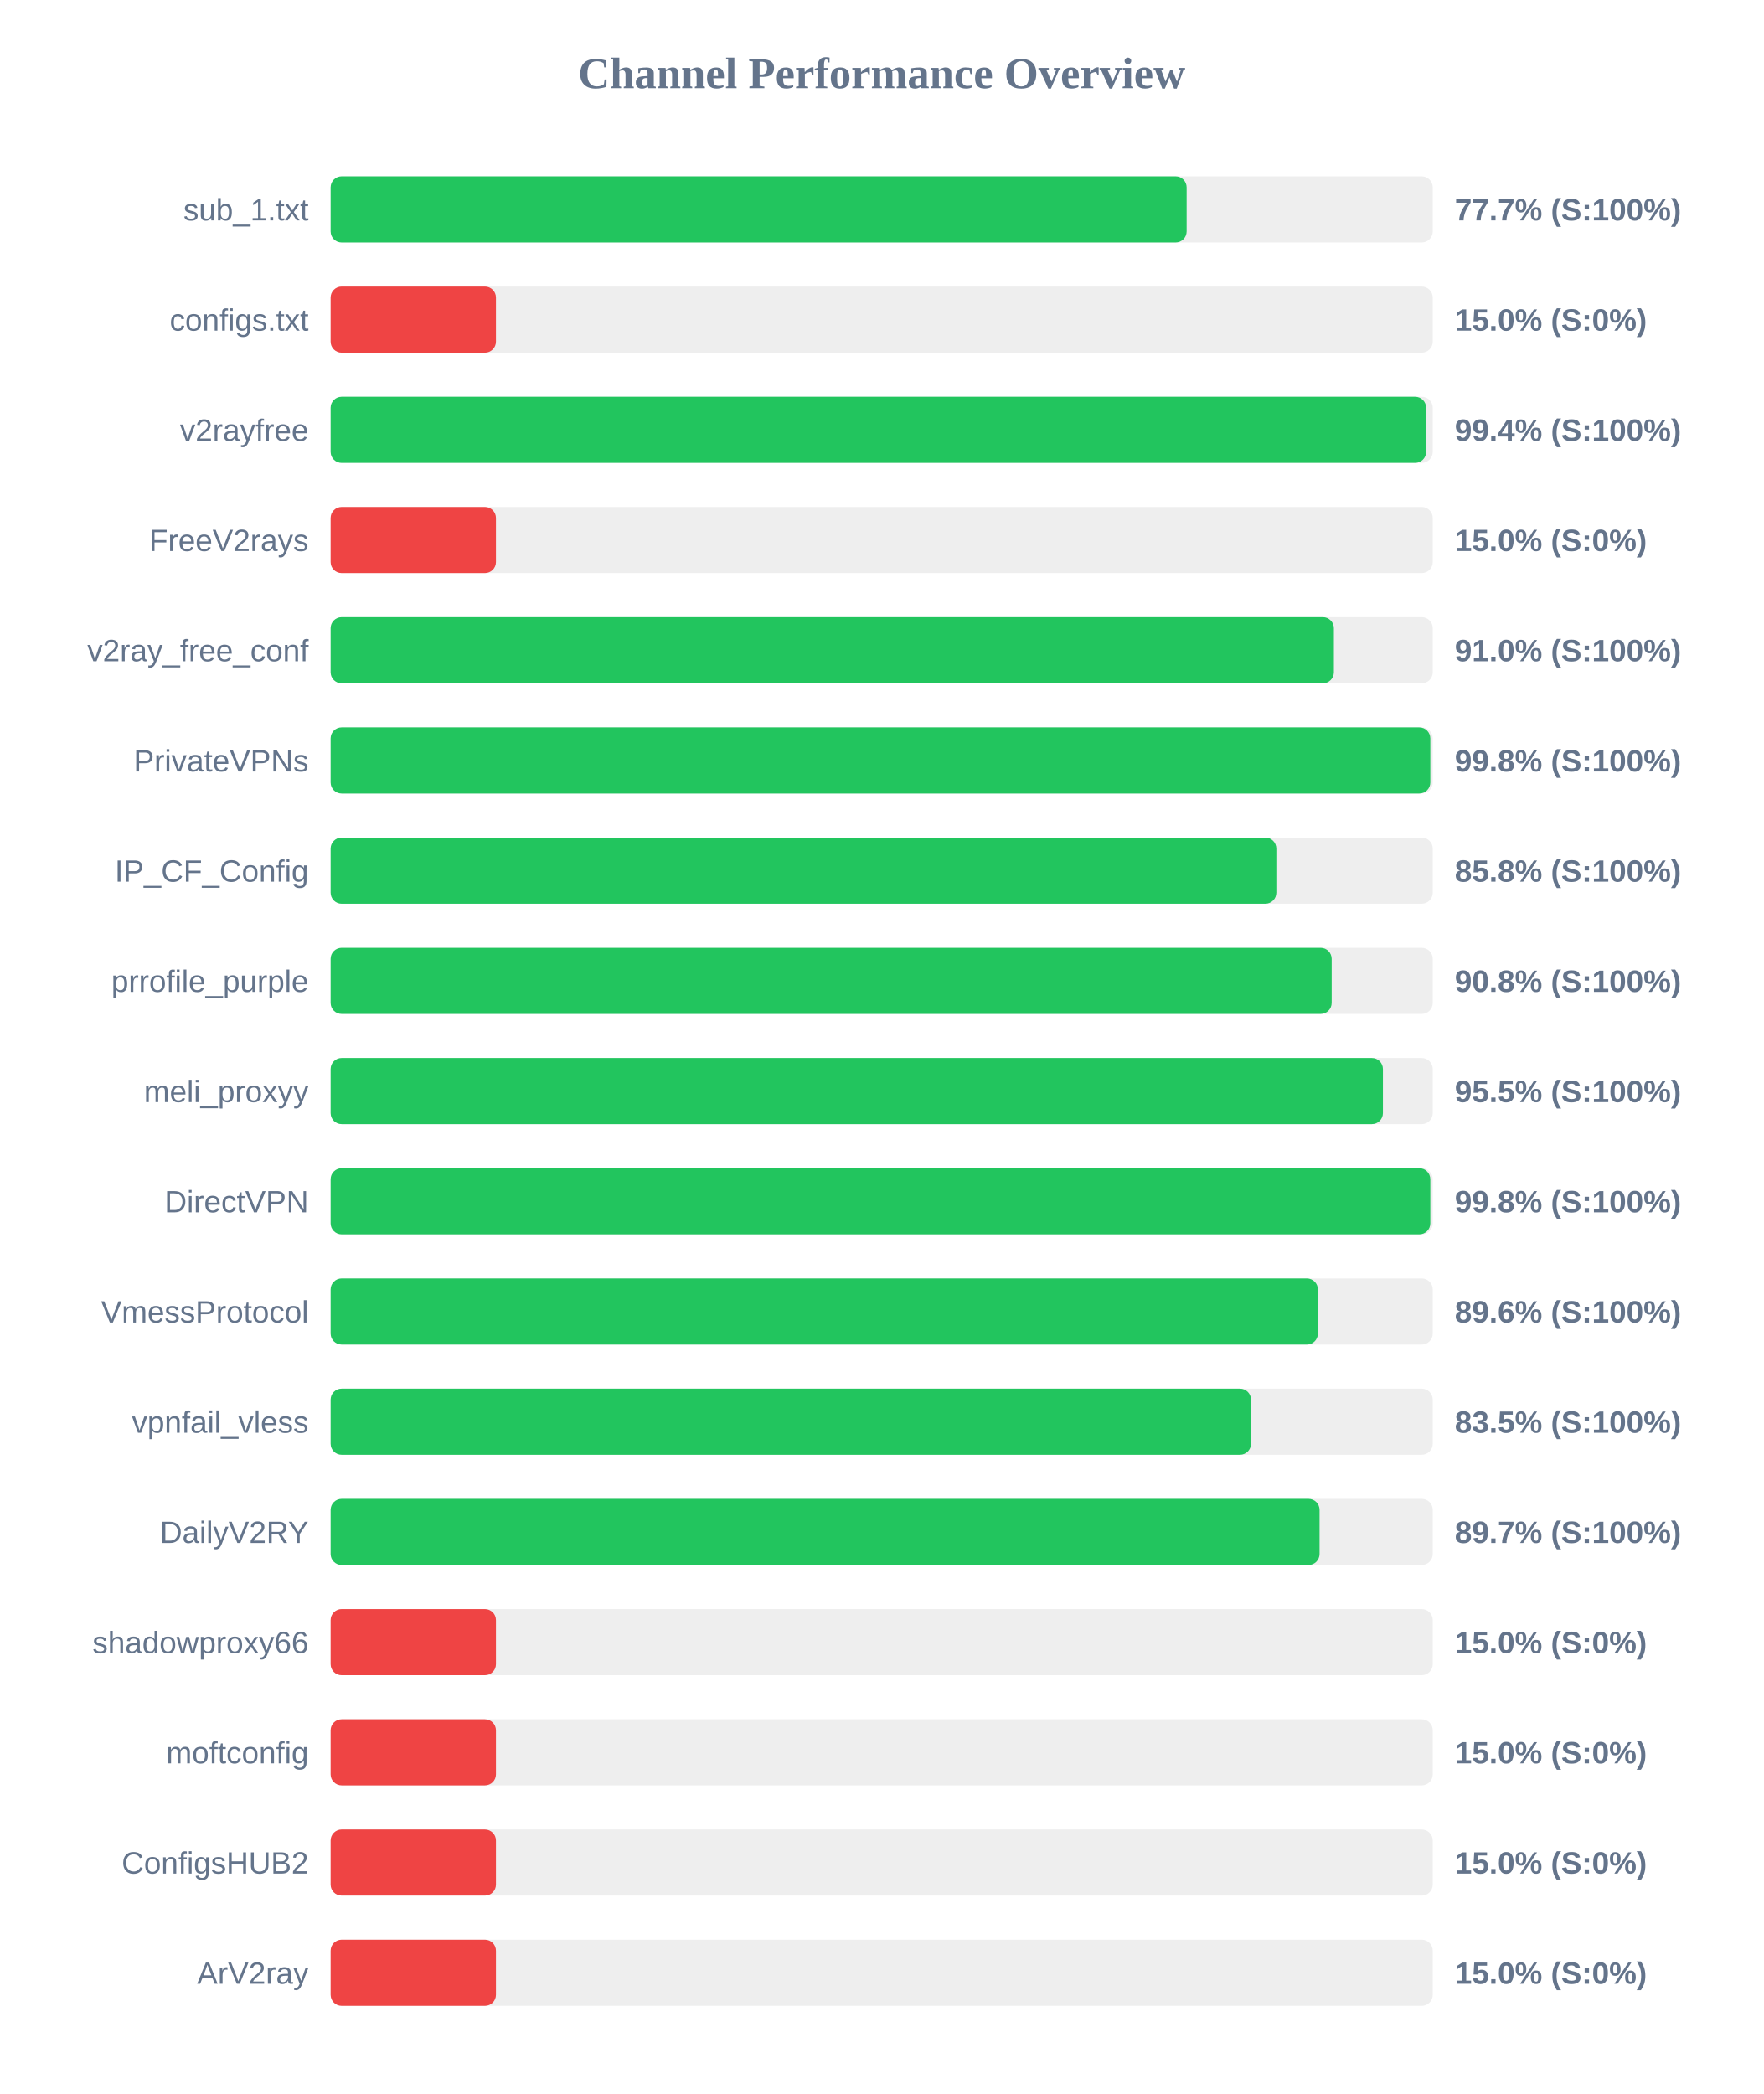
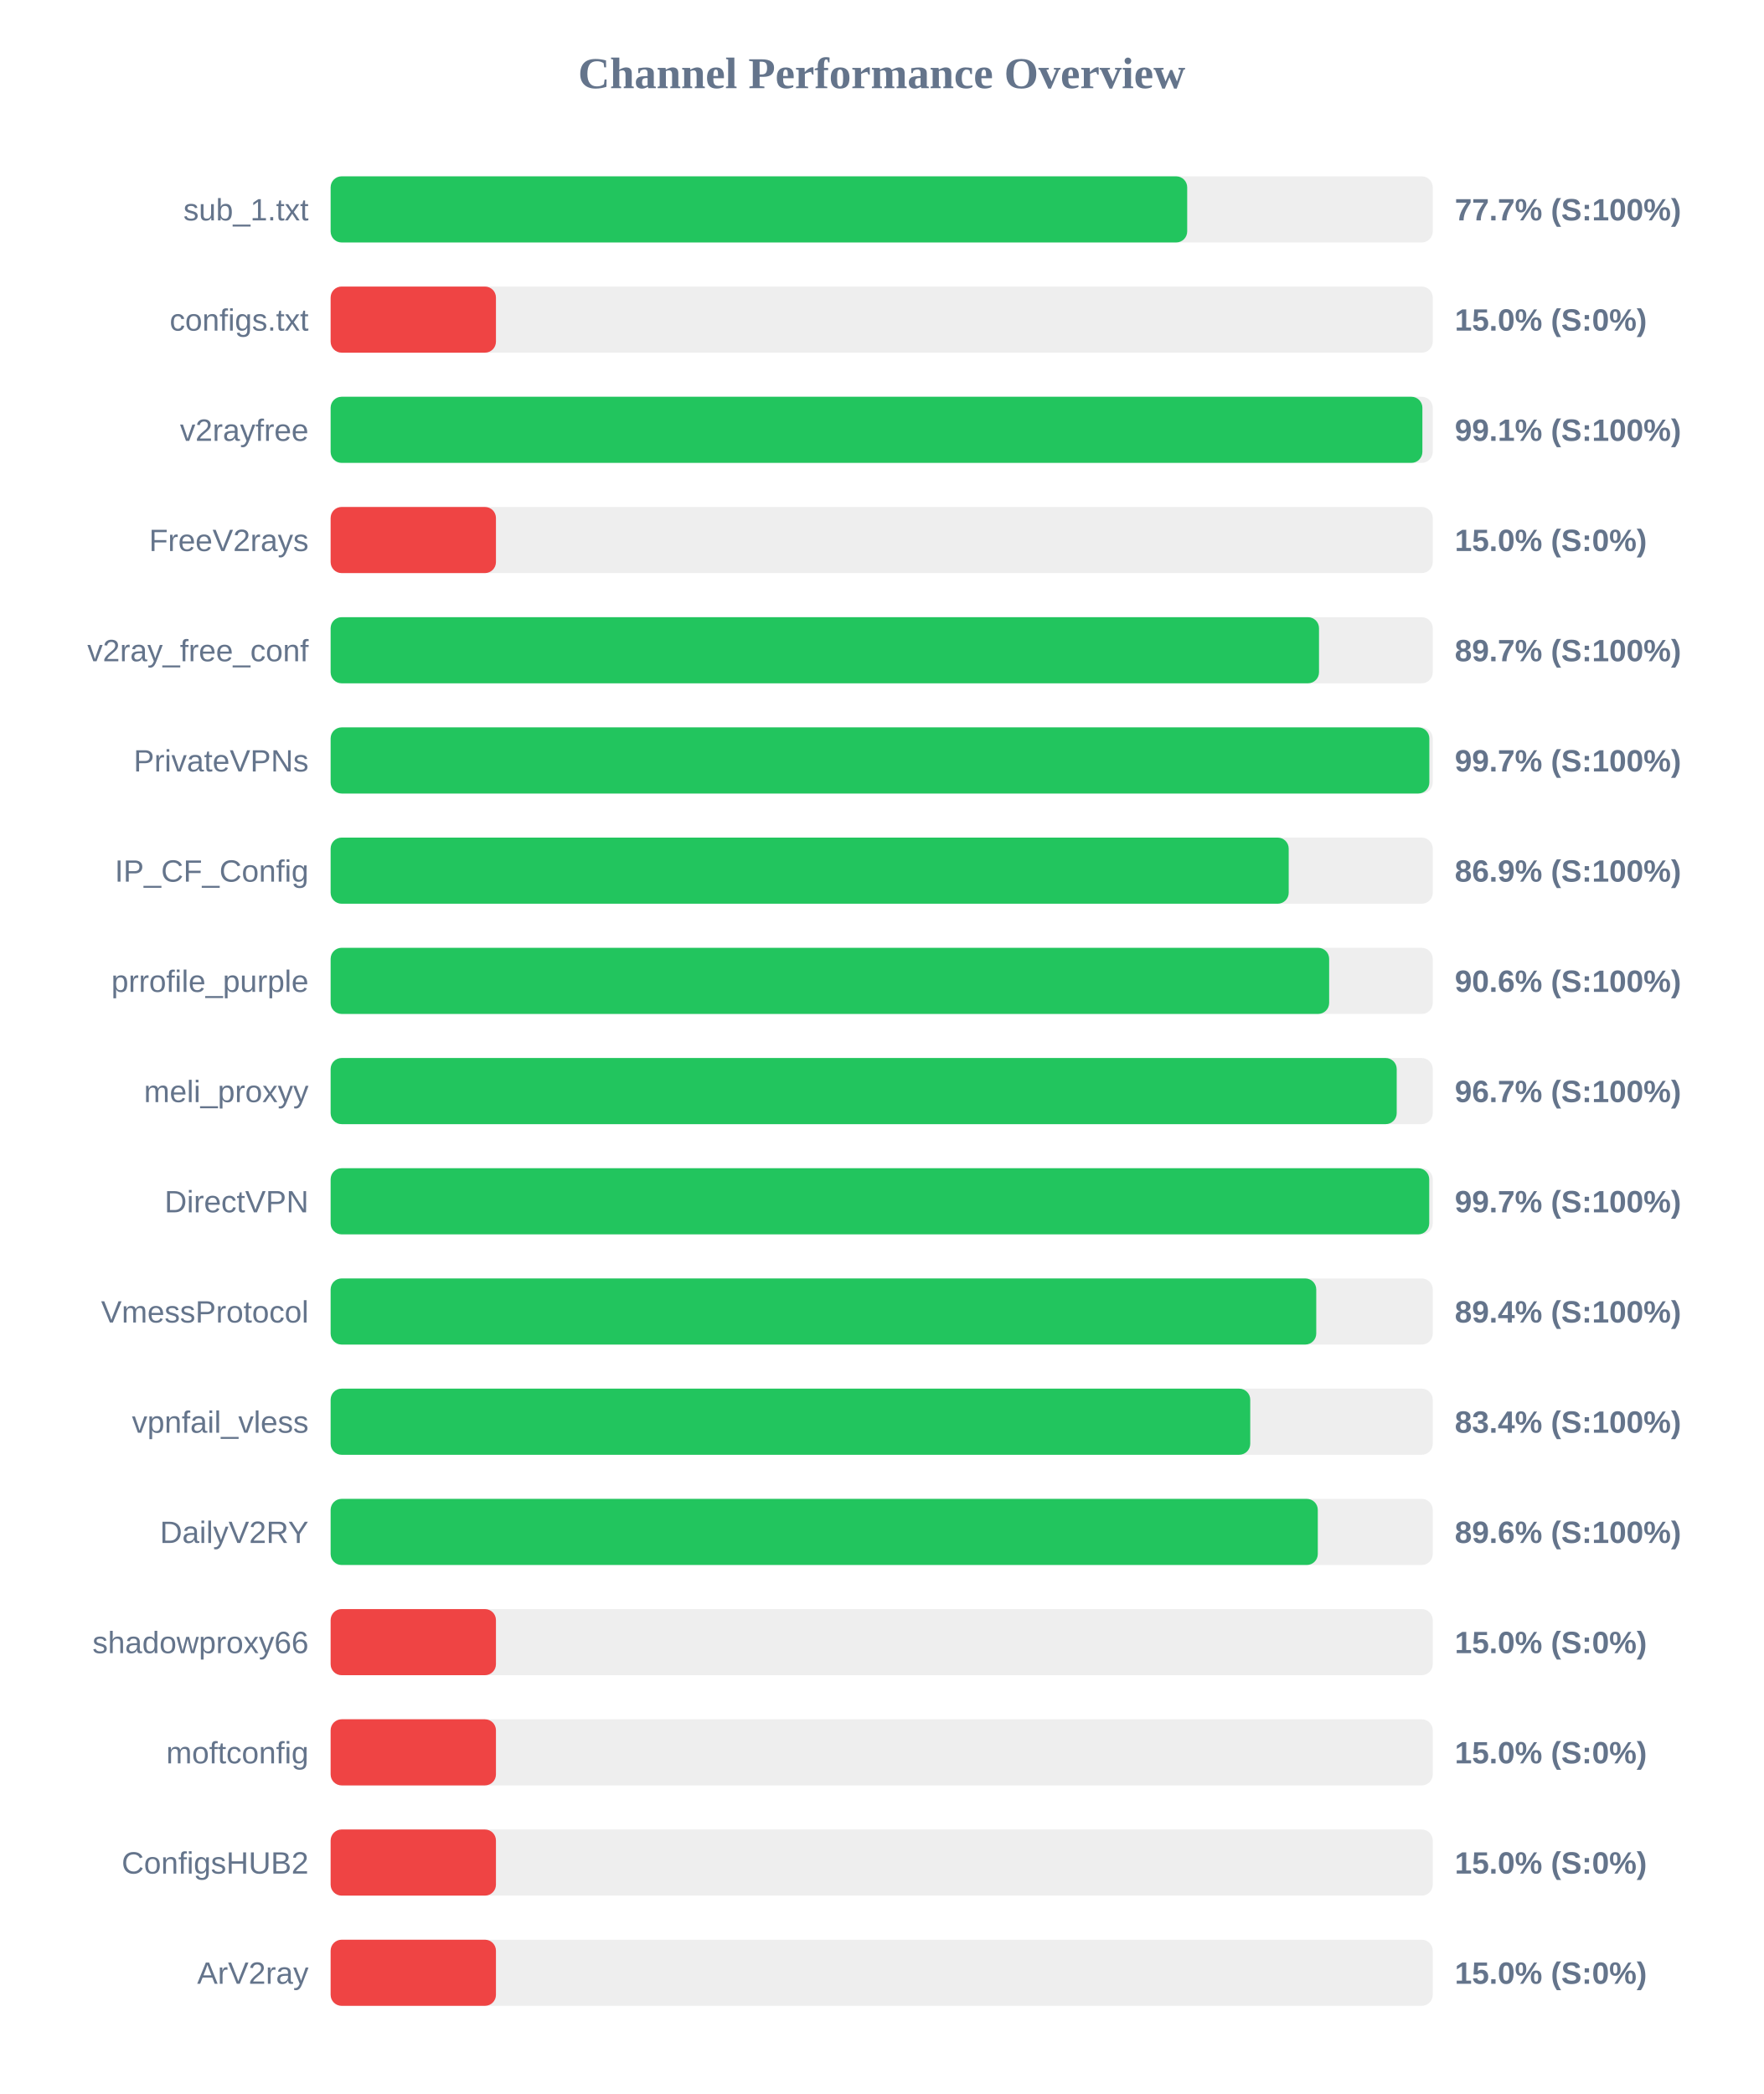
<svg xmlns="http://www.w3.org/2000/svg" width="800" height="950" version="1.1">
  <style>
        .row { font: 14px Arial; fill: #64748b; }
        .score { font: bold 14px Arial; fill: #64748b; }
    </style>
  <text x="400" y="40" text-anchor="middle" font-size="20px" font-weight="bold" fill="#64748b">Channel Performance Overview</text>
  <rect x="150" y="80" width="500" height="30" fill="#eee" rx="5" />
-   <rect x="150" y="80" width="388.35" height="30" fill="#22c55e" rx="5" />
+   <rect x="150" y="80" width="388.6" height="30" fill="#22c55e" rx="5" />
  <text x="140" y="100" text-anchor="end" class="row">sub_1.txt</text>
  <text x="660" y="100" text-anchor="start" class="score">77.7% (S:100%)</text>
  <rect x="150" y="130" width="500" height="30" fill="#eee" rx="5" />
  <rect x="150" y="130" width="75.0" height="30" fill="#ef4444" rx="5" />
  <text x="140" y="150" text-anchor="end" class="row">configs.txt</text>
  <text x="660" y="150" text-anchor="start" class="score">15.0% (S:0%)</text>
  <rect x="150" y="180" width="500" height="30" fill="#eee" rx="5" />
-   <rect x="150" y="180" width="497.0" height="30" fill="#22c55e" rx="5" />
+   <rect x="150" y="180" width="495.3" height="30" fill="#22c55e" rx="5" />
  <text x="140" y="200" text-anchor="end" class="row">v2rayfree</text>
-   <text x="660" y="200" text-anchor="start" class="score">99.4% (S:100%)</text>
+   <text x="660" y="200" text-anchor="start" class="score">99.1% (S:100%)</text>
  <rect x="150" y="230" width="500" height="30" fill="#eee" rx="5" />
  <rect x="150" y="230" width="75.0" height="30" fill="#ef4444" rx="5" />
  <text x="140" y="250" text-anchor="end" class="row">FreeV2rays</text>
  <text x="660" y="250" text-anchor="start" class="score">15.0% (S:0%)</text>
  <rect x="150" y="280" width="500" height="30" fill="#eee" rx="5" />
-   <rect x="150" y="280" width="455.15" height="30" fill="#22c55e" rx="5" />
+   <rect x="150" y="280" width="448.4" height="30" fill="#22c55e" rx="5" />
  <text x="140" y="300" text-anchor="end" class="row">v2ray_free_conf</text>
-   <text x="660" y="300" text-anchor="start" class="score">91.0% (S:100%)</text>
+   <text x="660" y="300" text-anchor="start" class="score">89.7% (S:100%)</text>
  <rect x="150" y="330" width="500" height="30" fill="#eee" rx="5" />
-   <rect x="150" y="330" width="498.9" height="30" fill="#22c55e" rx="5" />
+   <rect x="150" y="330" width="498.45" height="30" fill="#22c55e" rx="5" />
  <text x="140" y="350" text-anchor="end" class="row">PrivateVPNs</text>
-   <text x="660" y="350" text-anchor="start" class="score">99.8% (S:100%)</text>
+   <text x="660" y="350" text-anchor="start" class="score">99.7% (S:100%)</text>
  <rect x="150" y="380" width="500" height="30" fill="#eee" rx="5" />
-   <rect x="150" y="380" width="429.05" height="30" fill="#22c55e" rx="5" />
+   <rect x="150" y="380" width="434.65" height="30" fill="#22c55e" rx="5" />
  <text x="140" y="400" text-anchor="end" class="row">IP_CF_Config</text>
-   <text x="660" y="400" text-anchor="start" class="score">85.8% (S:100%)</text>
+   <text x="660" y="400" text-anchor="start" class="score">86.9% (S:100%)</text>
  <rect x="150" y="430" width="500" height="30" fill="#eee" rx="5" />
-   <rect x="150" y="430" width="454.15" height="30" fill="#22c55e" rx="5" />
+   <rect x="150" y="430" width="453.0" height="30" fill="#22c55e" rx="5" />
  <text x="140" y="450" text-anchor="end" class="row">prrofile_purple</text>
-   <text x="660" y="450" text-anchor="start" class="score">90.8% (S:100%)</text>
+   <text x="660" y="450" text-anchor="start" class="score">90.6% (S:100%)</text>
  <rect x="150" y="480" width="500" height="30" fill="#eee" rx="5" />
-   <rect x="150" y="480" width="477.4" height="30" fill="#22c55e" rx="5" />
+   <rect x="150" y="480" width="483.65" height="30" fill="#22c55e" rx="5" />
  <text x="140" y="500" text-anchor="end" class="row">meli_proxyy</text>
-   <text x="660" y="500" text-anchor="start" class="score">95.5% (S:100%)</text>
+   <text x="660" y="500" text-anchor="start" class="score">96.7% (S:100%)</text>
  <rect x="150" y="530" width="500" height="30" fill="#eee" rx="5" />
-   <rect x="150" y="530" width="498.9" height="30" fill="#22c55e" rx="5" />
+   <rect x="150" y="530" width="498.4" height="30" fill="#22c55e" rx="5" />
  <text x="140" y="550" text-anchor="end" class="row">DirectVPN</text>
-   <text x="660" y="550" text-anchor="start" class="score">99.8% (S:100%)</text>
+   <text x="660" y="550" text-anchor="start" class="score">99.7% (S:100%)</text>
  <rect x="150" y="580" width="500" height="30" fill="#eee" rx="5" />
-   <rect x="150" y="580" width="447.9" height="30" fill="#22c55e" rx="5" />
+   <rect x="150" y="580" width="447.15" height="30" fill="#22c55e" rx="5" />
  <text x="140" y="600" text-anchor="end" class="row">VmessProtocol</text>
-   <text x="660" y="600" text-anchor="start" class="score">89.6% (S:100%)</text>
+   <text x="660" y="600" text-anchor="start" class="score">89.4% (S:100%)</text>
  <rect x="150" y="630" width="500" height="30" fill="#eee" rx="5" />
-   <rect x="150" y="630" width="417.55" height="30" fill="#22c55e" rx="5" />
+   <rect x="150" y="630" width="417.2" height="30" fill="#22c55e" rx="5" />
  <text x="140" y="650" text-anchor="end" class="row">vpnfail_vless</text>
-   <text x="660" y="650" text-anchor="start" class="score">83.5% (S:100%)</text>
+   <text x="660" y="650" text-anchor="start" class="score">83.4% (S:100%)</text>
  <rect x="150" y="680" width="500" height="30" fill="#eee" rx="5" />
-   <rect x="150" y="680" width="448.65" height="30" fill="#22c55e" rx="5" />
+   <rect x="150" y="680" width="447.85" height="30" fill="#22c55e" rx="5" />
  <text x="140" y="700" text-anchor="end" class="row">DailyV2RY</text>
-   <text x="660" y="700" text-anchor="start" class="score">89.7% (S:100%)</text>
+   <text x="660" y="700" text-anchor="start" class="score">89.6% (S:100%)</text>
  <rect x="150" y="730" width="500" height="30" fill="#eee" rx="5" />
  <rect x="150" y="730" width="75.0" height="30" fill="#ef4444" rx="5" />
  <text x="140" y="750" text-anchor="end" class="row">shadowproxy66</text>
  <text x="660" y="750" text-anchor="start" class="score">15.0% (S:0%)</text>
  <rect x="150" y="780" width="500" height="30" fill="#eee" rx="5" />
  <rect x="150" y="780" width="75.0" height="30" fill="#ef4444" rx="5" />
  <text x="140" y="800" text-anchor="end" class="row">moftconfig</text>
  <text x="660" y="800" text-anchor="start" class="score">15.0% (S:0%)</text>
  <rect x="150" y="830" width="500" height="30" fill="#eee" rx="5" />
  <rect x="150" y="830" width="75.0" height="30" fill="#ef4444" rx="5" />
  <text x="140" y="850" text-anchor="end" class="row">ConfigsHUB2</text>
  <text x="660" y="850" text-anchor="start" class="score">15.0% (S:0%)</text>
  <rect x="150" y="880" width="500" height="30" fill="#eee" rx="5" />
  <rect x="150" y="880" width="75.0" height="30" fill="#ef4444" rx="5" />
  <text x="140" y="900" text-anchor="end" class="row">ArV2ray</text>
  <text x="660" y="900" text-anchor="start" class="score">15.0% (S:0%)</text>
</svg>
